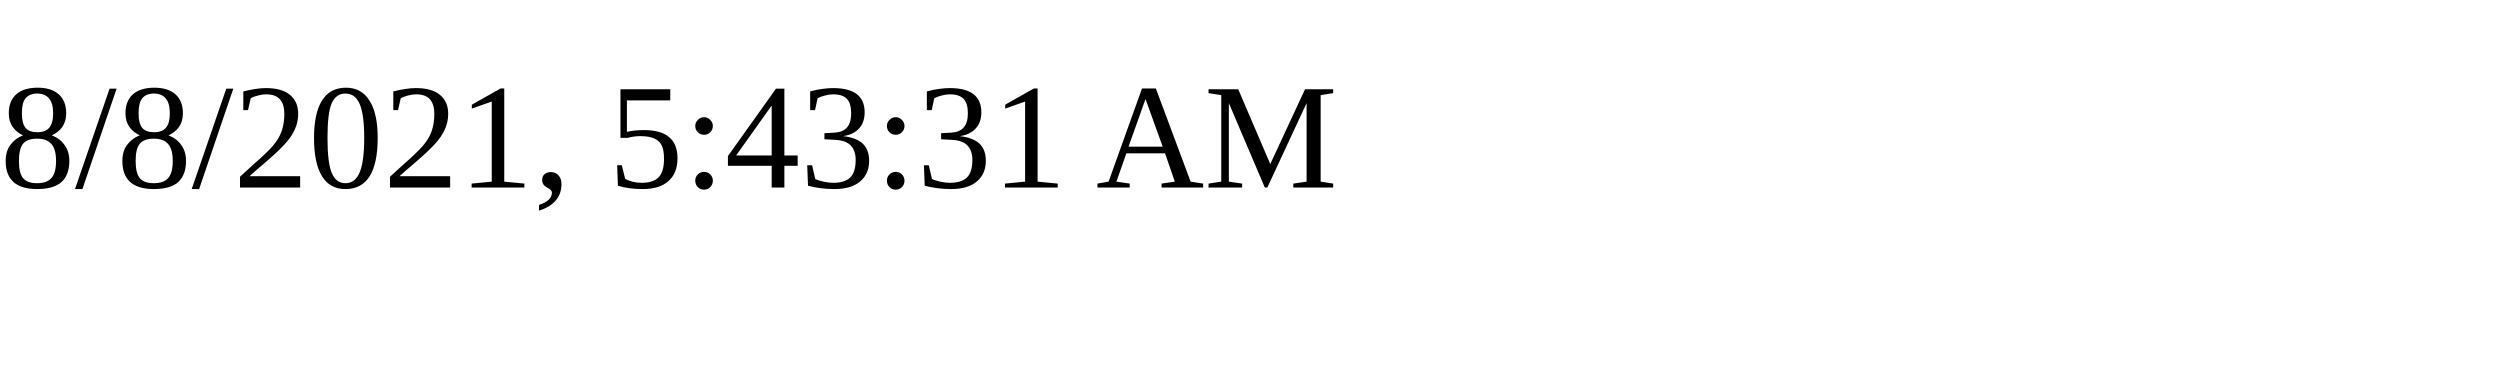
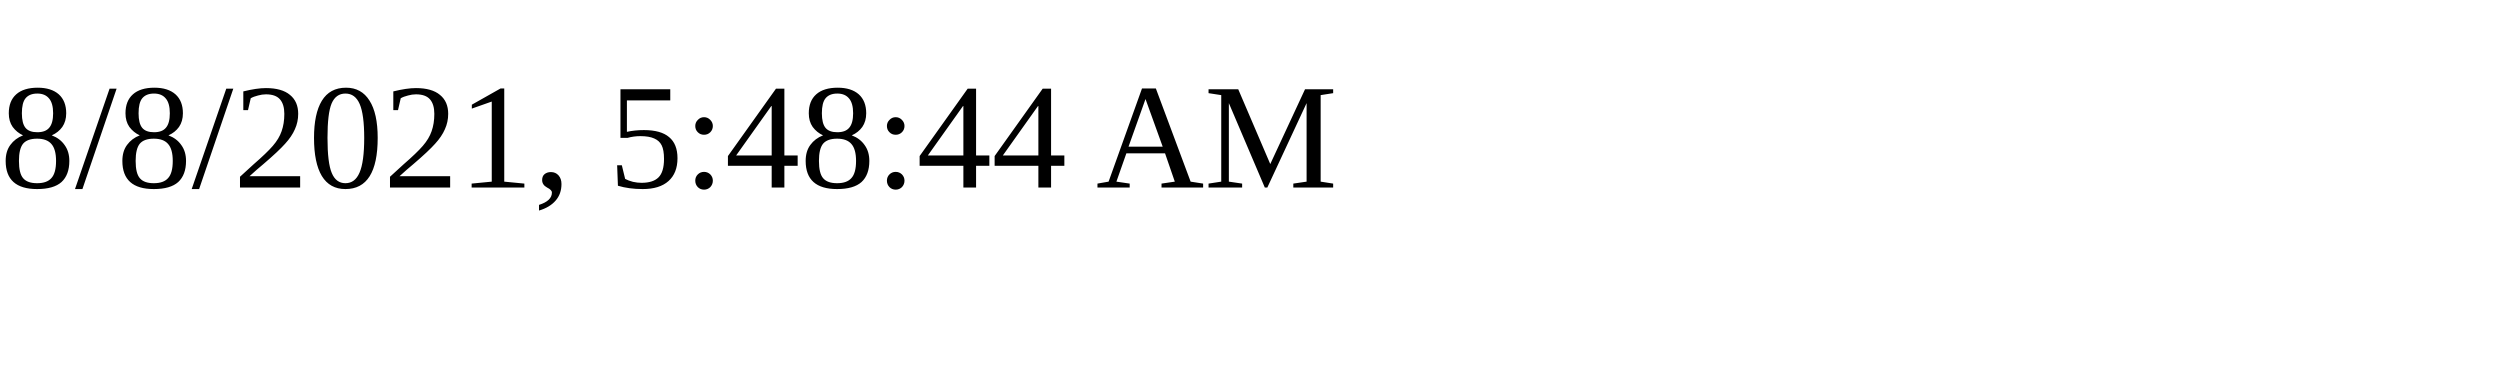
<svg xmlns="http://www.w3.org/2000/svg" height="30" width="200">
-   <text x="0" y="15">8/8/2021, 5:43:31 AM</text>
+   <text x="0" y="15">8/8/2021, 5:48:44 AM</text>
</svg>
